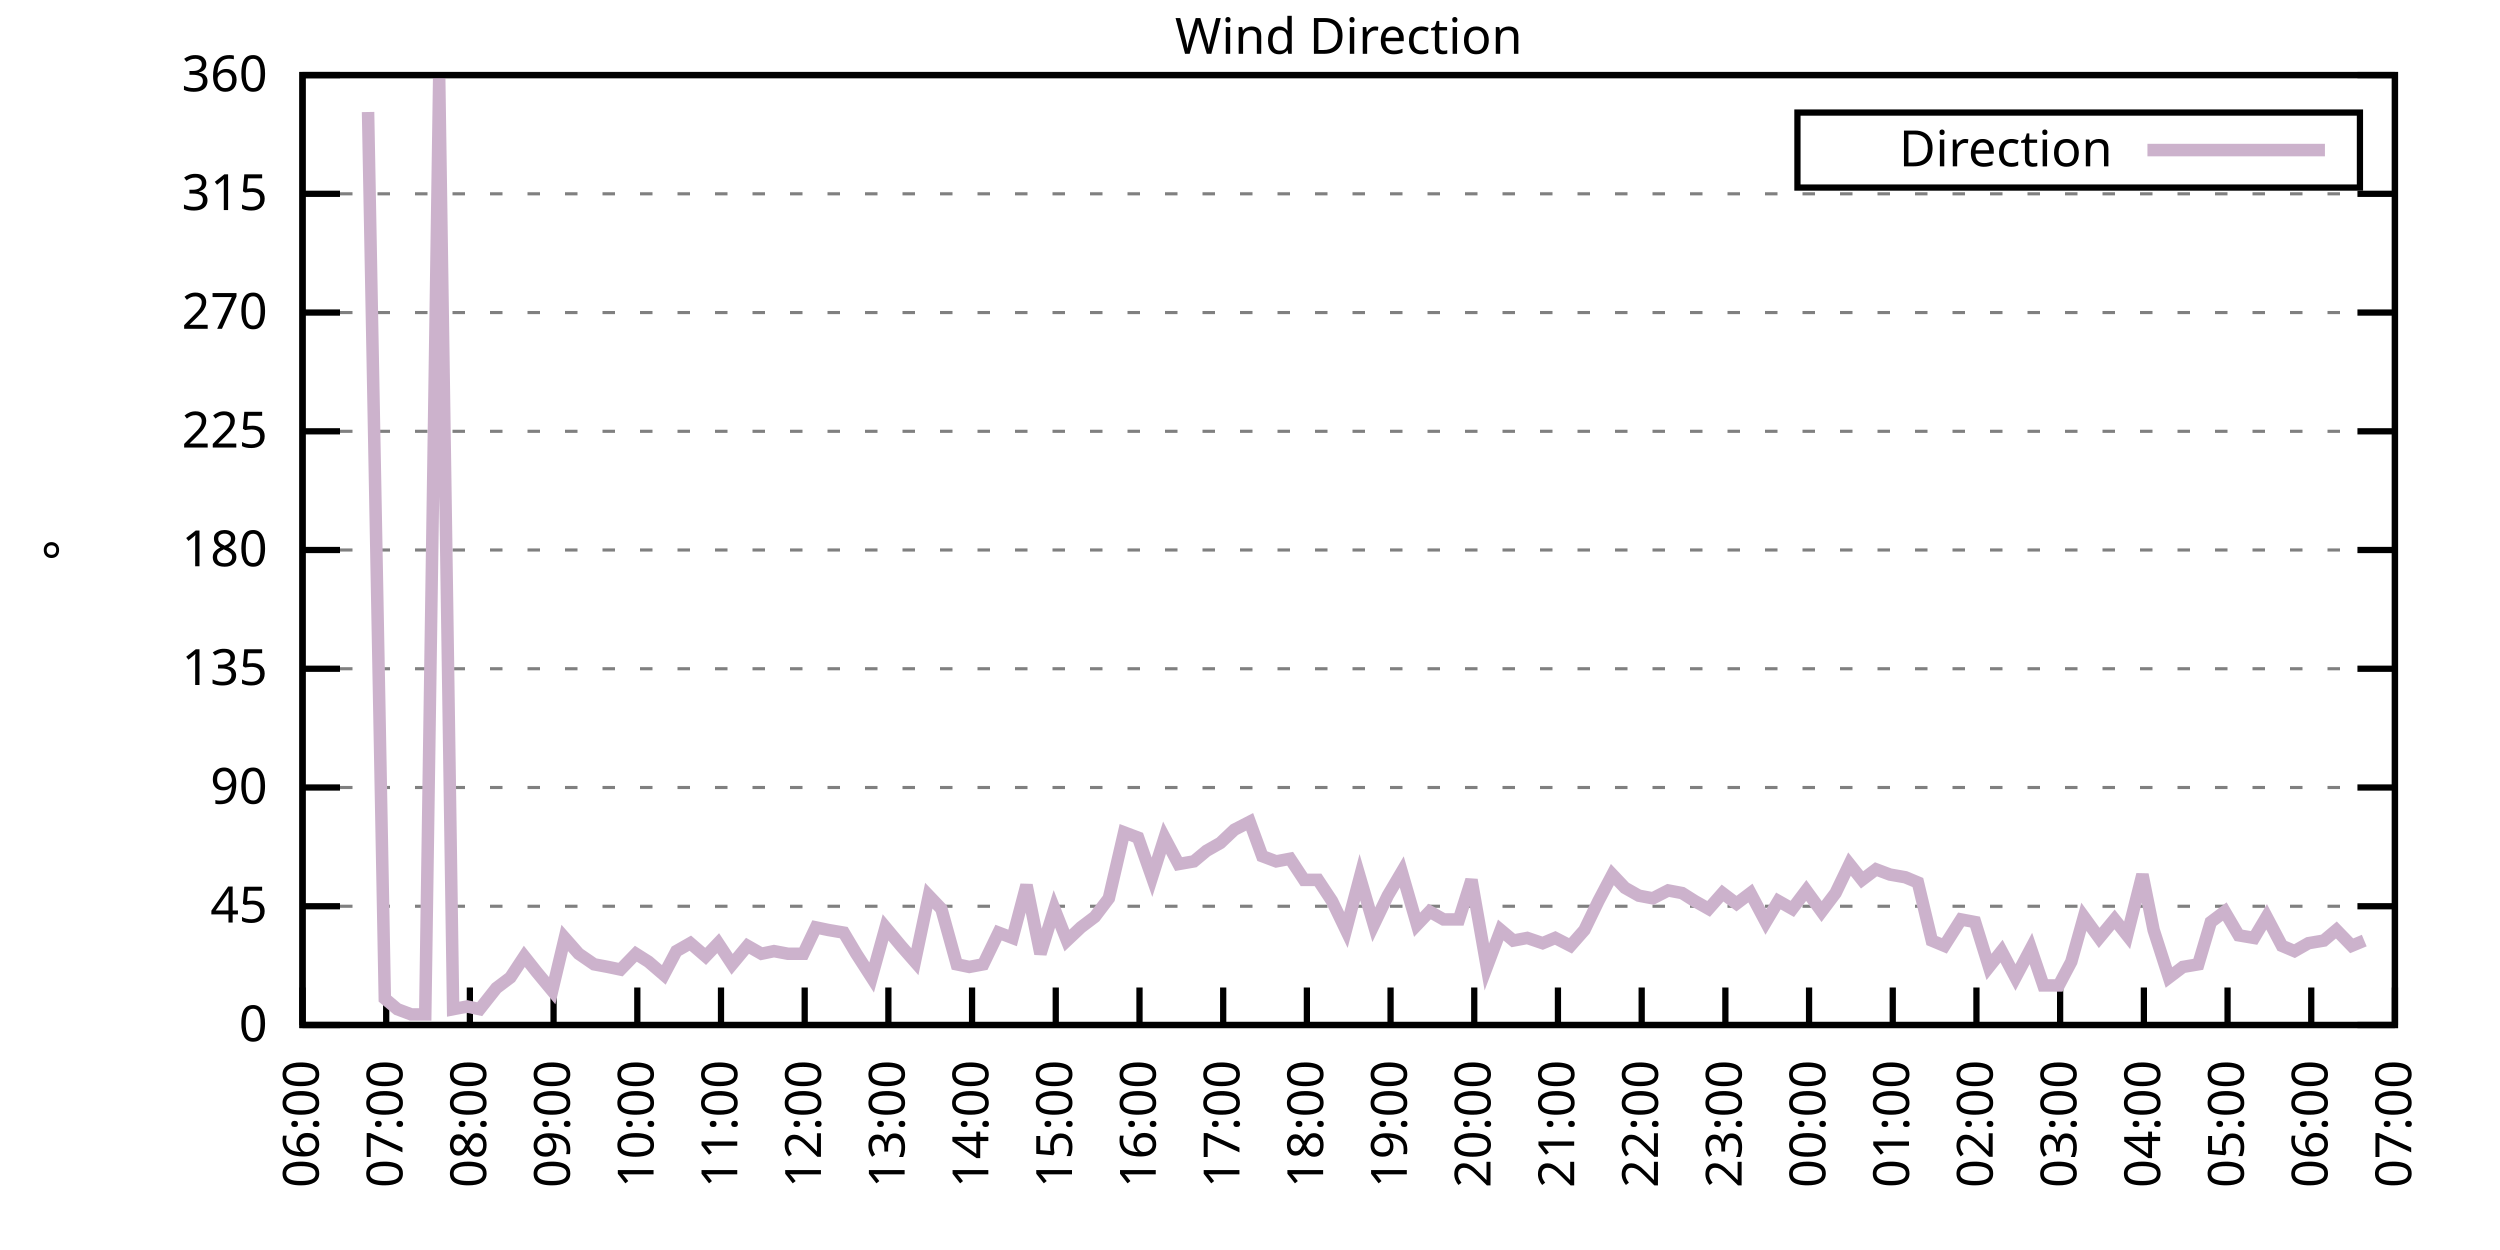
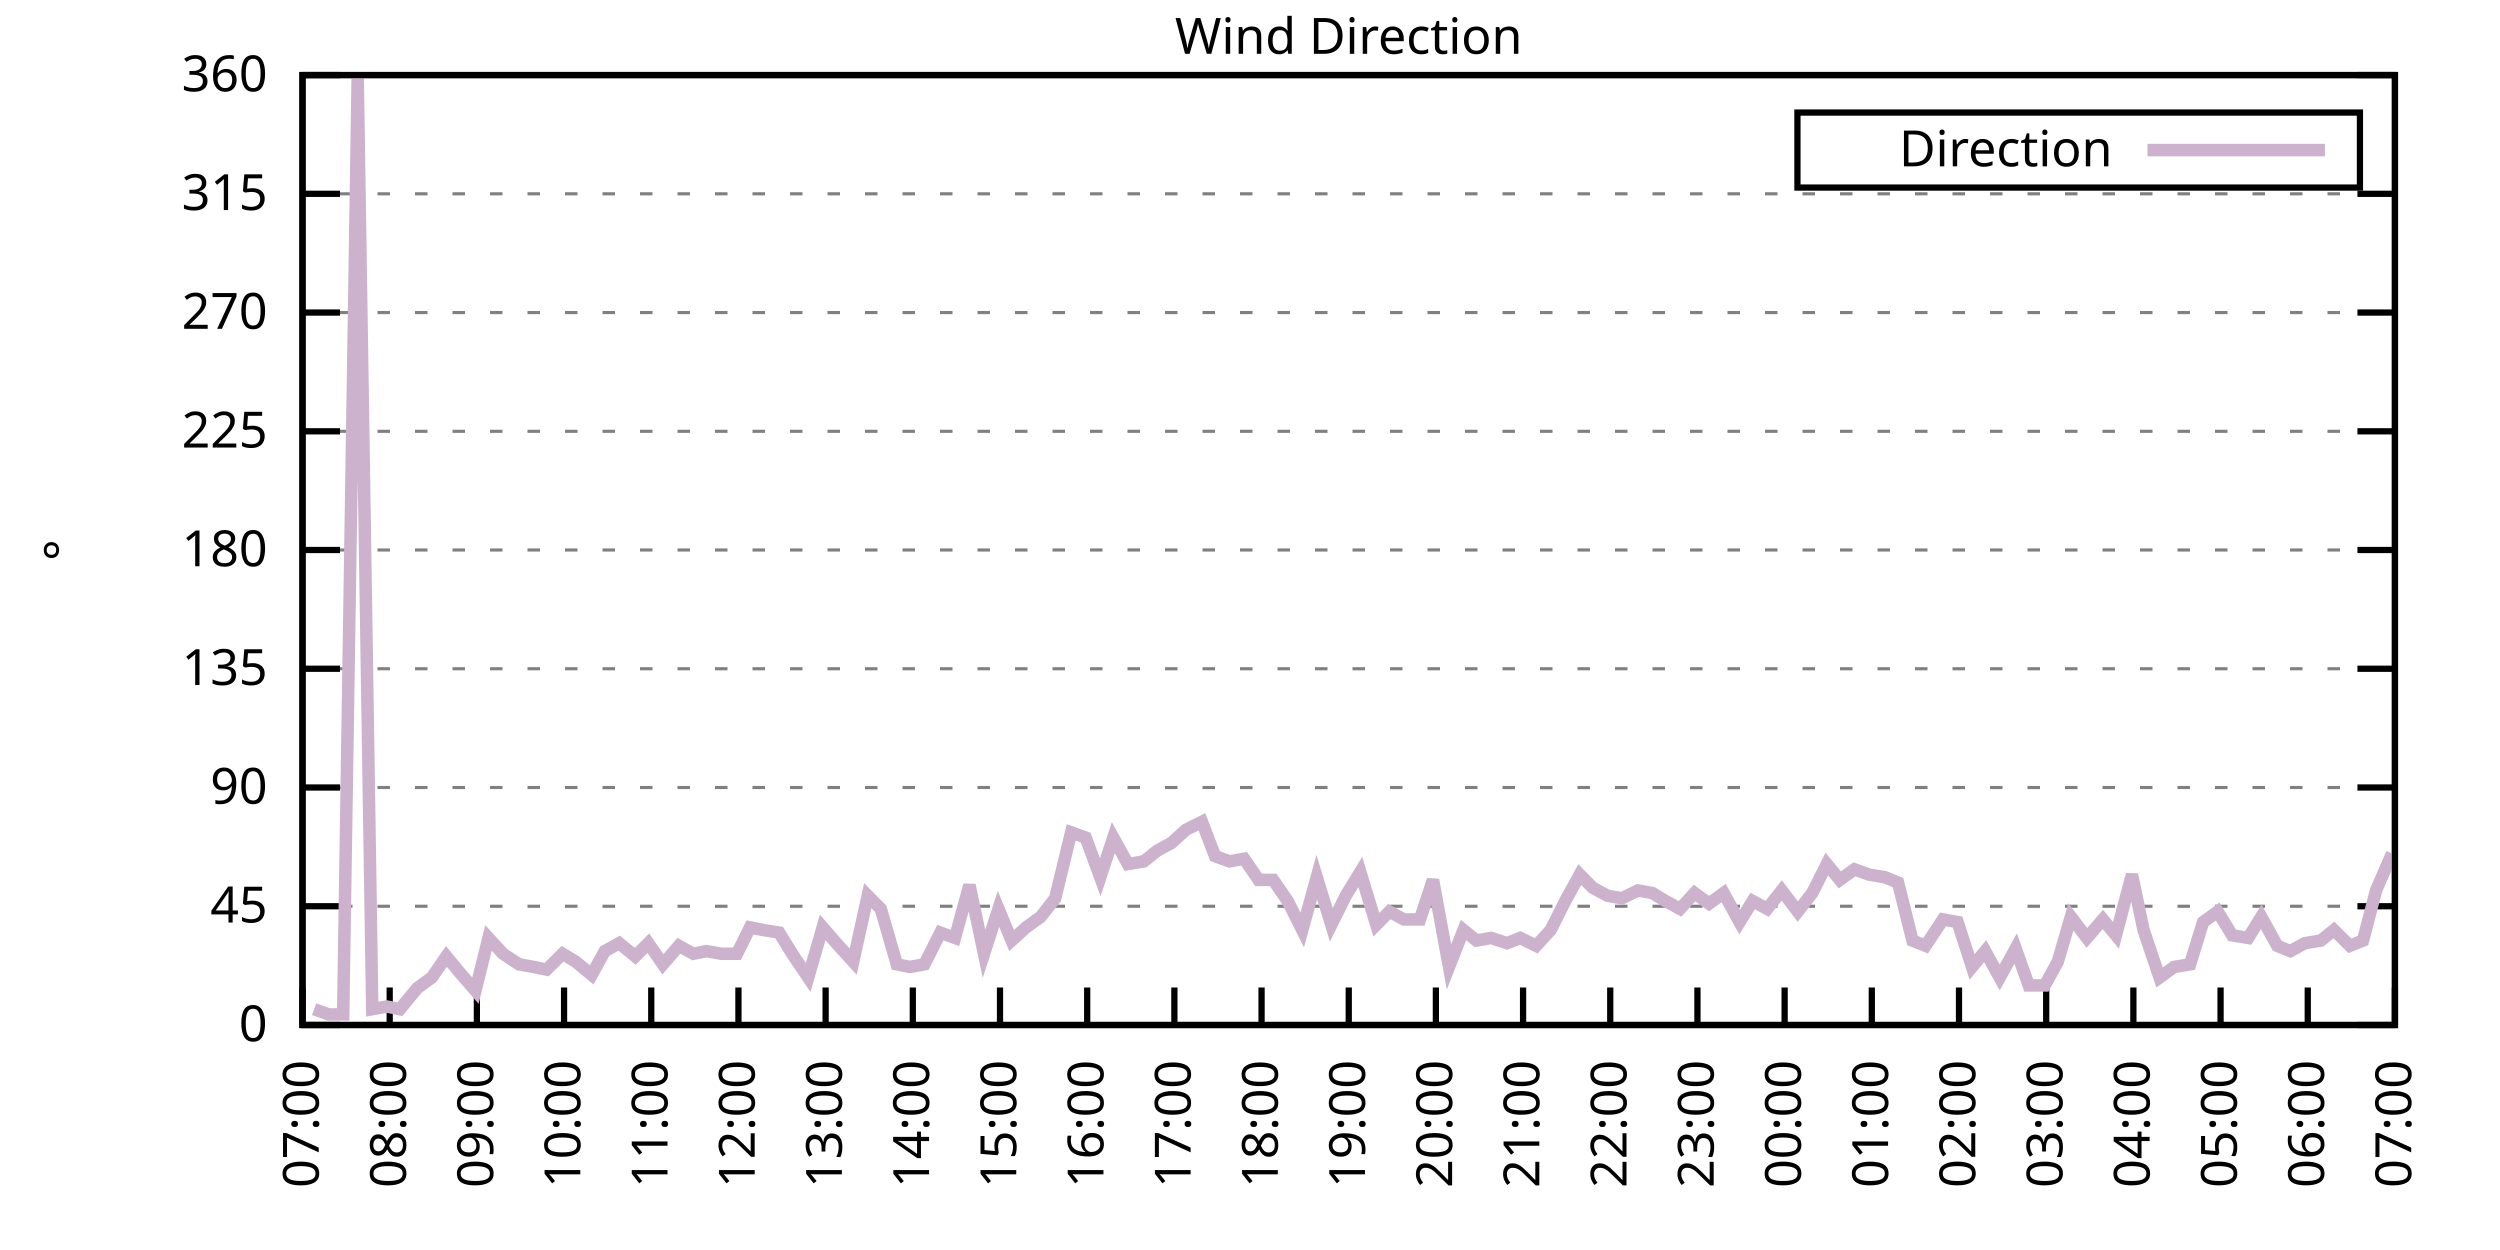
<svg xmlns="http://www.w3.org/2000/svg" xmlns:xlink="http://www.w3.org/1999/xlink" width="400" height="200" viewBox="0 0 400 200">
  <g id="gnuplot_canvas">
    <rect x="0" y="0" width="400" height="200" fill="none" />
    <defs>
      <circle id="gpDot" r="0.5" stroke-width="0.5" stroke="currentColor" />
      <path id="gpPt0" stroke-width="0.333" stroke="currentColor" d="M-1,0 h2 M0,-1 v2" />
      <path id="gpPt1" stroke-width="0.333" stroke="currentColor" d="M-1,-1 L1,1 M1,-1 L-1,1" />
      <path id="gpPt2" stroke-width="0.333" stroke="currentColor" d="M-1,0 L1,0 M0,-1 L0,1 M-1,-1 L1,1 M-1,1 L1,-1" />
      <rect id="gpPt3" stroke-width="0.333" stroke="currentColor" x="-1" y="-1" width="2" height="2" />
      <rect id="gpPt4" stroke-width="0.333" stroke="currentColor" fill="currentColor" x="-1" y="-1" width="2" height="2" />
      <circle id="gpPt5" stroke-width="0.333" stroke="currentColor" cx="0" cy="0" r="1" />
      <use xlink:href="#gpPt5" id="gpPt6" fill="currentColor" stroke="none" />
      <path id="gpPt7" stroke-width="0.333" stroke="currentColor" d="M0,-1.33 L-1.33,0.67 L1.33,0.67 z" />
      <use xlink:href="#gpPt7" id="gpPt8" fill="currentColor" stroke="none" />
      <use xlink:href="#gpPt7" id="gpPt9" stroke="currentColor" transform="rotate(180)" />
      <use xlink:href="#gpPt9" id="gpPt10" fill="currentColor" stroke="none" />
      <use xlink:href="#gpPt3" id="gpPt11" stroke="currentColor" transform="rotate(45)" />
      <use xlink:href="#gpPt11" id="gpPt12" fill="currentColor" stroke="none" />
      <path id="gpPt13" stroke-width="0.333" stroke="currentColor" d="M0,1.330 L1.265,0.411 L0.782,-1.067 L-0.782,-1.076 L-1.265,0.411 z" />
      <use xlink:href="#gpPt13" id="gpPt14" fill="currentColor" stroke="none" />
      <filter id="textbox" filterUnits="objectBoundingBox" x="0" y="0" height="1" width="1">
        <feFlood flood-color="white" flood-opacity="1" result="bgnd" />
        <feComposite in="SourceGraphic" in2="bgnd" operator="atop" />
      </filter>
      <filter id="greybox" filterUnits="objectBoundingBox" x="0" y="0" height="1" width="1">
        <feFlood flood-color="lightgrey" flood-opacity="1" result="grey" />
        <feComposite in="SourceGraphic" in2="grey" operator="atop" />
      </filter>
    </defs>
    <g fill="none" color="white" stroke="currentColor" stroke-width="1.00" stroke-linecap="butt" stroke-linejoin="miter">
</g>
    <g fill="none" color="black" stroke="currentColor" stroke-width="1.00" stroke-linecap="butt" stroke-linejoin="miter">
      <g stroke="none" shape-rendering="crispEdges">
        <polygon fill="rgb(255, 255, 255)" points="48.40,164.00 383.18,164.00 383.18,12.02 48.40,12.02 " />
      </g>
    </g>
    <g fill="none" color="black" stroke="currentColor" stroke-width="1.00" stroke-linecap="butt" stroke-linejoin="miter">
</g>
    <g fill="none" color="black" stroke="black" stroke-width="0.50" stroke-linecap="butt" stroke-linejoin="miter">
</g>
    <g fill="none" color="gray" stroke="currentColor" stroke-width="0.50" stroke-linecap="butt" stroke-linejoin="miter">
      <path stroke="gray" stroke-dasharray="2,4" class="gridline" d="M48.40,164.00 L383.19,164.00  " />
    </g>
    <g fill="none" color="gray" stroke="gray" stroke-width="1.00" stroke-linecap="butt" stroke-linejoin="miter">
</g>
    <g fill="none" color="black" stroke="currentColor" stroke-width="1.00" stroke-linecap="butt" stroke-linejoin="miter">
      <path stroke="black" d="M48.40,164.00 L54.40,164.00 M383.19,164.00 L377.19,164.00  " />
      <g transform="translate(42.80,166.60)" stroke="none" fill="black" font-family="Sans" font-size="8.00" text-anchor="end">
        <text>
          <tspan font-family="Sans"> 0</tspan>
        </text>
      </g>
    </g>
    <g fill="none" color="black" stroke="currentColor" stroke-width="1.00" stroke-linecap="butt" stroke-linejoin="miter">
</g>
    <g fill="none" color="black" stroke="black" stroke-width="0.50" stroke-linecap="butt" stroke-linejoin="miter">
</g>
    <g fill="none" color="gray" stroke="currentColor" stroke-width="0.50" stroke-linecap="butt" stroke-linejoin="miter">
      <path stroke="gray" stroke-dasharray="2,4" class="gridline" d="M48.40,145.00 L383.19,145.00  " />
    </g>
    <g fill="none" color="gray" stroke="gray" stroke-width="1.00" stroke-linecap="butt" stroke-linejoin="miter">
</g>
    <g fill="none" color="black" stroke="currentColor" stroke-width="1.00" stroke-linecap="butt" stroke-linejoin="miter">
      <path stroke="black" d="M48.40,145.00 L54.40,145.00 M383.19,145.00 L377.19,145.00  " />
      <g transform="translate(42.80,147.60)" stroke="none" fill="black" font-family="Sans" font-size="8.00" text-anchor="end">
        <text>
          <tspan font-family="Sans"> 45</tspan>
        </text>
      </g>
    </g>
    <g fill="none" color="black" stroke="currentColor" stroke-width="1.00" stroke-linecap="butt" stroke-linejoin="miter">
</g>
    <g fill="none" color="black" stroke="black" stroke-width="0.50" stroke-linecap="butt" stroke-linejoin="miter">
</g>
    <g fill="none" color="gray" stroke="currentColor" stroke-width="0.50" stroke-linecap="butt" stroke-linejoin="miter">
      <path stroke="gray" stroke-dasharray="2,4" class="gridline" d="M48.40,126.00 L383.19,126.00  " />
    </g>
    <g fill="none" color="gray" stroke="gray" stroke-width="1.00" stroke-linecap="butt" stroke-linejoin="miter">
</g>
    <g fill="none" color="black" stroke="currentColor" stroke-width="1.00" stroke-linecap="butt" stroke-linejoin="miter">
      <path stroke="black" d="M48.40,126.00 L54.40,126.00 M383.19,126.00 L377.19,126.00  " />
      <g transform="translate(42.80,128.60)" stroke="none" fill="black" font-family="Sans" font-size="8.00" text-anchor="end">
        <text>
          <tspan font-family="Sans"> 90</tspan>
        </text>
      </g>
    </g>
    <g fill="none" color="black" stroke="currentColor" stroke-width="1.00" stroke-linecap="butt" stroke-linejoin="miter">
</g>
    <g fill="none" color="black" stroke="black" stroke-width="0.50" stroke-linecap="butt" stroke-linejoin="miter">
</g>
    <g fill="none" color="gray" stroke="currentColor" stroke-width="0.50" stroke-linecap="butt" stroke-linejoin="miter">
      <path stroke="gray" stroke-dasharray="2,4" class="gridline" d="M48.40,107.00 L383.19,107.00  " />
    </g>
    <g fill="none" color="gray" stroke="gray" stroke-width="1.00" stroke-linecap="butt" stroke-linejoin="miter">
</g>
    <g fill="none" color="black" stroke="currentColor" stroke-width="1.00" stroke-linecap="butt" stroke-linejoin="miter">
      <path stroke="black" d="M48.40,107.00 L54.40,107.00 M383.19,107.00 L377.19,107.00  " />
      <g transform="translate(42.80,109.60)" stroke="none" fill="black" font-family="Sans" font-size="8.00" text-anchor="end">
        <text>
          <tspan font-family="Sans"> 135</tspan>
        </text>
      </g>
    </g>
    <g fill="none" color="black" stroke="currentColor" stroke-width="1.00" stroke-linecap="butt" stroke-linejoin="miter">
</g>
    <g fill="none" color="black" stroke="black" stroke-width="0.50" stroke-linecap="butt" stroke-linejoin="miter">
</g>
    <g fill="none" color="gray" stroke="currentColor" stroke-width="0.50" stroke-linecap="butt" stroke-linejoin="miter">
      <path stroke="gray" stroke-dasharray="2,4" class="gridline" d="M48.40,88.00 L383.19,88.00  " />
    </g>
    <g fill="none" color="gray" stroke="gray" stroke-width="1.00" stroke-linecap="butt" stroke-linejoin="miter">
</g>
    <g fill="none" color="black" stroke="currentColor" stroke-width="1.00" stroke-linecap="butt" stroke-linejoin="miter">
      <path stroke="black" d="M48.40,88.00 L54.40,88.00 M383.19,88.00 L377.19,88.00  " />
      <g transform="translate(42.80,90.60)" stroke="none" fill="black" font-family="Sans" font-size="8.00" text-anchor="end">
        <text>
          <tspan font-family="Sans"> 180</tspan>
        </text>
      </g>
    </g>
    <g fill="none" color="black" stroke="currentColor" stroke-width="1.00" stroke-linecap="butt" stroke-linejoin="miter">
</g>
    <g fill="none" color="black" stroke="black" stroke-width="0.50" stroke-linecap="butt" stroke-linejoin="miter">
</g>
    <g fill="none" color="gray" stroke="currentColor" stroke-width="0.50" stroke-linecap="butt" stroke-linejoin="miter">
      <path stroke="gray" stroke-dasharray="2,4" class="gridline" d="M48.40,69.01 L383.19,69.01  " />
    </g>
    <g fill="none" color="gray" stroke="gray" stroke-width="1.00" stroke-linecap="butt" stroke-linejoin="miter">
</g>
    <g fill="none" color="black" stroke="currentColor" stroke-width="1.00" stroke-linecap="butt" stroke-linejoin="miter">
      <path stroke="black" d="M48.40,69.01 L54.40,69.01 M383.19,69.01 L377.19,69.01  " />
      <g transform="translate(42.80,71.61)" stroke="none" fill="black" font-family="Sans" font-size="8.00" text-anchor="end">
        <text>
          <tspan font-family="Sans"> 225</tspan>
        </text>
      </g>
    </g>
    <g fill="none" color="black" stroke="currentColor" stroke-width="1.00" stroke-linecap="butt" stroke-linejoin="miter">
</g>
    <g fill="none" color="black" stroke="black" stroke-width="0.50" stroke-linecap="butt" stroke-linejoin="miter">
</g>
    <g fill="none" color="gray" stroke="currentColor" stroke-width="0.50" stroke-linecap="butt" stroke-linejoin="miter">
      <path stroke="gray" stroke-dasharray="2,4" class="gridline" d="M48.40,50.01 L383.19,50.01  " />
    </g>
    <g fill="none" color="gray" stroke="gray" stroke-width="1.00" stroke-linecap="butt" stroke-linejoin="miter">
</g>
    <g fill="none" color="black" stroke="currentColor" stroke-width="1.00" stroke-linecap="butt" stroke-linejoin="miter">
      <path stroke="black" d="M48.40,50.01 L54.40,50.01 M383.19,50.01 L377.19,50.01  " />
      <g transform="translate(42.80,52.61)" stroke="none" fill="black" font-family="Sans" font-size="8.00" text-anchor="end">
        <text>
          <tspan font-family="Sans"> 270</tspan>
        </text>
      </g>
    </g>
    <g fill="none" color="black" stroke="currentColor" stroke-width="1.00" stroke-linecap="butt" stroke-linejoin="miter">
</g>
    <g fill="none" color="black" stroke="black" stroke-width="0.50" stroke-linecap="butt" stroke-linejoin="miter">
</g>
    <g fill="none" color="gray" stroke="currentColor" stroke-width="0.50" stroke-linecap="butt" stroke-linejoin="miter">
      <path stroke="gray" stroke-dasharray="2,4" class="gridline" d="M48.40,31.01 L383.19,31.01  " />
    </g>
    <g fill="none" color="gray" stroke="gray" stroke-width="1.00" stroke-linecap="butt" stroke-linejoin="miter">
</g>
    <g fill="none" color="black" stroke="currentColor" stroke-width="1.00" stroke-linecap="butt" stroke-linejoin="miter">
      <path stroke="black" d="M48.40,31.01 L54.40,31.01 M383.19,31.01 L377.19,31.01  " />
      <g transform="translate(42.80,33.61)" stroke="none" fill="black" font-family="Sans" font-size="8.00" text-anchor="end">
        <text>
          <tspan font-family="Sans"> 315</tspan>
        </text>
      </g>
    </g>
    <g fill="none" color="black" stroke="currentColor" stroke-width="1.00" stroke-linecap="butt" stroke-linejoin="miter">
</g>
    <g fill="none" color="black" stroke="black" stroke-width="0.50" stroke-linecap="butt" stroke-linejoin="miter">
</g>
    <g fill="none" color="gray" stroke="currentColor" stroke-width="0.50" stroke-linecap="butt" stroke-linejoin="miter">
      <path stroke="gray" stroke-dasharray="2,4" class="gridline" d="M48.40,12.01 L383.19,12.01  " />
    </g>
    <g fill="none" color="gray" stroke="gray" stroke-width="1.00" stroke-linecap="butt" stroke-linejoin="miter">
</g>
    <g fill="none" color="black" stroke="currentColor" stroke-width="1.00" stroke-linecap="butt" stroke-linejoin="miter">
      <path stroke="black" d="M48.40,12.01 L54.40,12.01 M383.19,12.01 L377.19,12.01  " />
      <g transform="translate(42.80,14.61)" stroke="none" fill="black" font-family="Sans" font-size="8.00" text-anchor="end">
        <text>
          <tspan font-family="Sans"> 360</tspan>
        </text>
      </g>
    </g>
    <g fill="none" color="black" stroke="currentColor" stroke-width="1.00" stroke-linecap="butt" stroke-linejoin="miter">
      <path stroke="black" d="M48.40,164.00 L48.40,158.00  " />
      <g transform="translate(51.00,169.60) rotate(270.00)" stroke="none" fill="black" font-family="Sans" font-size="8.00" text-anchor="end">
        <text>
-           <tspan font-family="Sans">06:00</tspan>
-         </text>
-       </g>
-     </g>
-     <g fill="none" color="black" stroke="currentColor" stroke-width="1.00" stroke-linecap="butt" stroke-linejoin="miter">
-       <path stroke="black" d="M61.79,164.00 L61.79,158.00  " />
-       <g transform="translate(64.39,169.60) rotate(270.00)" stroke="none" fill="black" font-family="Sans" font-size="8.00" text-anchor="end">
-         <text>
          <tspan font-family="Sans">07:00</tspan>
        </text>
      </g>
    </g>
    <g fill="none" color="black" stroke="currentColor" stroke-width="1.00" stroke-linecap="butt" stroke-linejoin="miter">
-       <path stroke="black" d="M75.18,164.00 L75.18,158.00  " />
-       <g transform="translate(77.78,169.60) rotate(270.00)" stroke="none" fill="black" font-family="Sans" font-size="8.00" text-anchor="end">
+       <path stroke="black" d="M62.35,164.00 L62.35,158.00  " />
+       <g transform="translate(64.95,169.60) rotate(270.00)" stroke="none" fill="black" font-family="Sans" font-size="8.00" text-anchor="end">
        <text>
          <tspan font-family="Sans">08:00</tspan>
        </text>
      </g>
    </g>
    <g fill="none" color="black" stroke="currentColor" stroke-width="1.00" stroke-linecap="butt" stroke-linejoin="miter">
-       <path stroke="black" d="M88.57,164.00 L88.57,158.00  " />
-       <g transform="translate(91.17,169.60) rotate(270.00)" stroke="none" fill="black" font-family="Sans" font-size="8.00" text-anchor="end">
+       <path stroke="black" d="M76.30,164.00 L76.30,158.00  " />
+       <g transform="translate(78.90,169.60) rotate(270.00)" stroke="none" fill="black" font-family="Sans" font-size="8.00" text-anchor="end">
        <text>
          <tspan font-family="Sans">09:00</tspan>
        </text>
      </g>
    </g>
    <g fill="none" color="black" stroke="currentColor" stroke-width="1.00" stroke-linecap="butt" stroke-linejoin="miter">
-       <path stroke="black" d="M101.97,164.00 L101.97,158.00  " />
-       <g transform="translate(104.57,169.60) rotate(270.00)" stroke="none" fill="black" font-family="Sans" font-size="8.00" text-anchor="end">
+       <path stroke="black" d="M90.25,164.00 L90.25,158.00  " />
+       <g transform="translate(92.85,169.60) rotate(270.00)" stroke="none" fill="black" font-family="Sans" font-size="8.00" text-anchor="end">
        <text>
          <tspan font-family="Sans">10:00</tspan>
        </text>
      </g>
    </g>
    <g fill="none" color="black" stroke="currentColor" stroke-width="1.00" stroke-linecap="butt" stroke-linejoin="miter">
-       <path stroke="black" d="M115.36,164.00 L115.36,158.00  " />
-       <g transform="translate(117.96,169.60) rotate(270.00)" stroke="none" fill="black" font-family="Sans" font-size="8.00" text-anchor="end">
+       <path stroke="black" d="M104.20,164.00 L104.20,158.00  " />
+       <g transform="translate(106.80,169.60) rotate(270.00)" stroke="none" fill="black" font-family="Sans" font-size="8.00" text-anchor="end">
        <text>
          <tspan font-family="Sans">11:00</tspan>
        </text>
      </g>
    </g>
    <g fill="none" color="black" stroke="currentColor" stroke-width="1.00" stroke-linecap="butt" stroke-linejoin="miter">
-       <path stroke="black" d="M128.75,164.00 L128.75,158.00  " />
-       <g transform="translate(131.35,169.60) rotate(270.00)" stroke="none" fill="black" font-family="Sans" font-size="8.00" text-anchor="end">
+       <path stroke="black" d="M118.15,164.00 L118.15,158.00  " />
+       <g transform="translate(120.75,169.60) rotate(270.00)" stroke="none" fill="black" font-family="Sans" font-size="8.00" text-anchor="end">
        <text>
          <tspan font-family="Sans">12:00</tspan>
        </text>
      </g>
    </g>
    <g fill="none" color="black" stroke="currentColor" stroke-width="1.00" stroke-linecap="butt" stroke-linejoin="miter">
-       <path stroke="black" d="M142.14,164.00 L142.14,158.00  " />
-       <g transform="translate(144.74,169.60) rotate(270.00)" stroke="none" fill="black" font-family="Sans" font-size="8.00" text-anchor="end">
+       <path stroke="black" d="M132.10,164.00 L132.10,158.00  " />
+       <g transform="translate(134.70,169.60) rotate(270.00)" stroke="none" fill="black" font-family="Sans" font-size="8.00" text-anchor="end">
        <text>
          <tspan font-family="Sans">13:00</tspan>
        </text>
      </g>
    </g>
    <g fill="none" color="black" stroke="currentColor" stroke-width="1.00" stroke-linecap="butt" stroke-linejoin="miter">
-       <path stroke="black" d="M155.53,164.00 L155.53,158.00  " />
-       <g transform="translate(158.13,169.60) rotate(270.00)" stroke="none" fill="black" font-family="Sans" font-size="8.00" text-anchor="end">
+       <path stroke="black" d="M146.05,164.00 L146.05,158.00  " />
+       <g transform="translate(148.65,169.60) rotate(270.00)" stroke="none" fill="black" font-family="Sans" font-size="8.00" text-anchor="end">
        <text>
          <tspan font-family="Sans">14:00</tspan>
        </text>
      </g>
    </g>
    <g fill="none" color="black" stroke="currentColor" stroke-width="1.00" stroke-linecap="butt" stroke-linejoin="miter">
-       <path stroke="black" d="M168.92,164.00 L168.92,158.00  " />
-       <g transform="translate(171.52,169.60) rotate(270.00)" stroke="none" fill="black" font-family="Sans" font-size="8.00" text-anchor="end">
+       <path stroke="black" d="M160.00,164.00 L160.00,158.00  " />
+       <g transform="translate(162.60,169.60) rotate(270.00)" stroke="none" fill="black" font-family="Sans" font-size="8.00" text-anchor="end">
        <text>
          <tspan font-family="Sans">15:00</tspan>
        </text>
      </g>
    </g>
    <g fill="none" color="black" stroke="currentColor" stroke-width="1.00" stroke-linecap="butt" stroke-linejoin="miter">
-       <path stroke="black" d="M182.32,164.00 L182.32,158.00  " />
-       <g transform="translate(184.92,169.60) rotate(270.00)" stroke="none" fill="black" font-family="Sans" font-size="8.00" text-anchor="end">
+       <path stroke="black" d="M173.95,164.00 L173.95,158.00  " />
+       <g transform="translate(176.55,169.60) rotate(270.00)" stroke="none" fill="black" font-family="Sans" font-size="8.00" text-anchor="end">
        <text>
          <tspan font-family="Sans">16:00</tspan>
        </text>
      </g>
    </g>
    <g fill="none" color="black" stroke="currentColor" stroke-width="1.00" stroke-linecap="butt" stroke-linejoin="miter">
-       <path stroke="black" d="M195.71,164.00 L195.71,158.00  " />
-       <g transform="translate(198.31,169.60) rotate(270.00)" stroke="none" fill="black" font-family="Sans" font-size="8.00" text-anchor="end">
+       <path stroke="black" d="M187.90,164.00 L187.90,158.00  " />
+       <g transform="translate(190.50,169.60) rotate(270.00)" stroke="none" fill="black" font-family="Sans" font-size="8.00" text-anchor="end">
        <text>
          <tspan font-family="Sans">17:00</tspan>
        </text>
      </g>
    </g>
    <g fill="none" color="black" stroke="currentColor" stroke-width="1.00" stroke-linecap="butt" stroke-linejoin="miter">
-       <path stroke="black" d="M209.10,164.00 L209.10,158.00  " />
-       <g transform="translate(211.70,169.60) rotate(270.00)" stroke="none" fill="black" font-family="Sans" font-size="8.00" text-anchor="end">
+       <path stroke="black" d="M201.85,164.00 L201.85,158.00  " />
+       <g transform="translate(204.45,169.60) rotate(270.00)" stroke="none" fill="black" font-family="Sans" font-size="8.00" text-anchor="end">
        <text>
          <tspan font-family="Sans">18:00</tspan>
        </text>
      </g>
    </g>
    <g fill="none" color="black" stroke="currentColor" stroke-width="1.00" stroke-linecap="butt" stroke-linejoin="miter">
-       <path stroke="black" d="M222.49,164.00 L222.49,158.00  " />
-       <g transform="translate(225.09,169.60) rotate(270.00)" stroke="none" fill="black" font-family="Sans" font-size="8.00" text-anchor="end">
+       <path stroke="black" d="M215.80,164.00 L215.80,158.00  " />
+       <g transform="translate(218.40,169.60) rotate(270.00)" stroke="none" fill="black" font-family="Sans" font-size="8.00" text-anchor="end">
        <text>
          <tspan font-family="Sans">19:00</tspan>
        </text>
      </g>
    </g>
    <g fill="none" color="black" stroke="currentColor" stroke-width="1.00" stroke-linecap="butt" stroke-linejoin="miter">
-       <path stroke="black" d="M235.88,164.00 L235.88,158.00  " />
-       <g transform="translate(238.48,169.60) rotate(270.00)" stroke="none" fill="black" font-family="Sans" font-size="8.00" text-anchor="end">
+       <path stroke="black" d="M229.74,164.00 L229.74,158.00  " />
+       <g transform="translate(232.34,169.60) rotate(270.00)" stroke="none" fill="black" font-family="Sans" font-size="8.00" text-anchor="end">
        <text>
          <tspan font-family="Sans">20:00</tspan>
        </text>
      </g>
    </g>
    <g fill="none" color="black" stroke="currentColor" stroke-width="1.00" stroke-linecap="butt" stroke-linejoin="miter">
-       <path stroke="black" d="M249.27,164.00 L249.27,158.00  " />
-       <g transform="translate(251.87,169.60) rotate(270.00)" stroke="none" fill="black" font-family="Sans" font-size="8.00" text-anchor="end">
+       <path stroke="black" d="M243.69,164.00 L243.69,158.00  " />
+       <g transform="translate(246.29,169.60) rotate(270.00)" stroke="none" fill="black" font-family="Sans" font-size="8.00" text-anchor="end">
        <text>
          <tspan font-family="Sans">21:00</tspan>
        </text>
      </g>
    </g>
    <g fill="none" color="black" stroke="currentColor" stroke-width="1.00" stroke-linecap="butt" stroke-linejoin="miter">
-       <path stroke="black" d="M262.67,164.00 L262.67,158.00  " />
-       <g transform="translate(265.27,169.60) rotate(270.00)" stroke="none" fill="black" font-family="Sans" font-size="8.00" text-anchor="end">
+       <path stroke="black" d="M257.64,164.00 L257.64,158.00  " />
+       <g transform="translate(260.24,169.60) rotate(270.00)" stroke="none" fill="black" font-family="Sans" font-size="8.00" text-anchor="end">
        <text>
          <tspan font-family="Sans">22:00</tspan>
        </text>
      </g>
    </g>
    <g fill="none" color="black" stroke="currentColor" stroke-width="1.00" stroke-linecap="butt" stroke-linejoin="miter">
-       <path stroke="black" d="M276.06,164.00 L276.06,158.00  " />
-       <g transform="translate(278.66,169.60) rotate(270.00)" stroke="none" fill="black" font-family="Sans" font-size="8.00" text-anchor="end">
+       <path stroke="black" d="M271.59,164.00 L271.59,158.00  " />
+       <g transform="translate(274.19,169.60) rotate(270.00)" stroke="none" fill="black" font-family="Sans" font-size="8.00" text-anchor="end">
        <text>
          <tspan font-family="Sans">23:00</tspan>
        </text>
      </g>
    </g>
    <g fill="none" color="black" stroke="currentColor" stroke-width="1.00" stroke-linecap="butt" stroke-linejoin="miter">
-       <path stroke="black" d="M289.45,164.00 L289.45,158.00  " />
-       <g transform="translate(292.05,169.60) rotate(270.00)" stroke="none" fill="black" font-family="Sans" font-size="8.00" text-anchor="end">
+       <path stroke="black" d="M285.54,164.00 L285.54,158.00  " />
+       <g transform="translate(288.14,169.60) rotate(270.00)" stroke="none" fill="black" font-family="Sans" font-size="8.00" text-anchor="end">
        <text>
          <tspan font-family="Sans">00:00</tspan>
        </text>
      </g>
    </g>
    <g fill="none" color="black" stroke="currentColor" stroke-width="1.00" stroke-linecap="butt" stroke-linejoin="miter">
-       <path stroke="black" d="M302.84,164.00 L302.84,158.00  " />
-       <g transform="translate(305.44,169.60) rotate(270.00)" stroke="none" fill="black" font-family="Sans" font-size="8.00" text-anchor="end">
+       <path stroke="black" d="M299.49,164.00 L299.49,158.00  " />
+       <g transform="translate(302.09,169.60) rotate(270.00)" stroke="none" fill="black" font-family="Sans" font-size="8.00" text-anchor="end">
        <text>
          <tspan font-family="Sans">01:00</tspan>
        </text>
      </g>
    </g>
    <g fill="none" color="black" stroke="currentColor" stroke-width="1.00" stroke-linecap="butt" stroke-linejoin="miter">
-       <path stroke="black" d="M316.23,164.00 L316.23,158.00  " />
-       <g transform="translate(318.83,169.60) rotate(270.00)" stroke="none" fill="black" font-family="Sans" font-size="8.00" text-anchor="end">
+       <path stroke="black" d="M313.44,164.00 L313.44,158.00  " />
+       <g transform="translate(316.04,169.60) rotate(270.00)" stroke="none" fill="black" font-family="Sans" font-size="8.00" text-anchor="end">
        <text>
          <tspan font-family="Sans">02:00</tspan>
        </text>
      </g>
    </g>
    <g fill="none" color="black" stroke="currentColor" stroke-width="1.00" stroke-linecap="butt" stroke-linejoin="miter">
-       <path stroke="black" d="M329.62,164.00 L329.62,158.00  " />
-       <g transform="translate(332.22,169.60) rotate(270.00)" stroke="none" fill="black" font-family="Sans" font-size="8.00" text-anchor="end">
+       <path stroke="black" d="M327.39,164.00 L327.39,158.00  " />
+       <g transform="translate(329.99,169.60) rotate(270.00)" stroke="none" fill="black" font-family="Sans" font-size="8.00" text-anchor="end">
        <text>
          <tspan font-family="Sans">03:00</tspan>
        </text>
      </g>
    </g>
    <g fill="none" color="black" stroke="currentColor" stroke-width="1.00" stroke-linecap="butt" stroke-linejoin="miter">
-       <path stroke="black" d="M343.02,164.00 L343.02,158.00  " />
-       <g transform="translate(345.62,169.60) rotate(270.00)" stroke="none" fill="black" font-family="Sans" font-size="8.00" text-anchor="end">
+       <path stroke="black" d="M341.34,164.00 L341.34,158.00  " />
+       <g transform="translate(343.94,169.60) rotate(270.00)" stroke="none" fill="black" font-family="Sans" font-size="8.00" text-anchor="end">
        <text>
          <tspan font-family="Sans">04:00</tspan>
        </text>
      </g>
    </g>
    <g fill="none" color="black" stroke="currentColor" stroke-width="1.00" stroke-linecap="butt" stroke-linejoin="miter">
-       <path stroke="black" d="M356.41,164.00 L356.41,158.00  " />
-       <g transform="translate(359.01,169.60) rotate(270.00)" stroke="none" fill="black" font-family="Sans" font-size="8.00" text-anchor="end">
+       <path stroke="black" d="M355.29,164.00 L355.29,158.00  " />
+       <g transform="translate(357.89,169.60) rotate(270.00)" stroke="none" fill="black" font-family="Sans" font-size="8.00" text-anchor="end">
        <text>
          <tspan font-family="Sans">05:00</tspan>
        </text>
      </g>
    </g>
    <g fill="none" color="black" stroke="currentColor" stroke-width="1.00" stroke-linecap="butt" stroke-linejoin="miter">
-       <path stroke="black" d="M369.80,164.00 L369.80,158.00  " />
-       <g transform="translate(372.40,169.60) rotate(270.00)" stroke="none" fill="black" font-family="Sans" font-size="8.00" text-anchor="end">
+       <path stroke="black" d="M369.24,164.00 L369.24,158.00  " />
+       <g transform="translate(371.84,169.60) rotate(270.00)" stroke="none" fill="black" font-family="Sans" font-size="8.00" text-anchor="end">
        <text>
          <tspan font-family="Sans">06:00</tspan>
        </text>
      </g>
    </g>
    <g fill="none" color="black" stroke="currentColor" stroke-width="1.00" stroke-linecap="butt" stroke-linejoin="miter">
      <path stroke="black" d="M383.19,164.00 L383.19,158.00  " />
      <g transform="translate(385.79,169.60) rotate(270.00)" stroke="none" fill="black" font-family="Sans" font-size="8.00" text-anchor="end">
        <text>
          <tspan font-family="Sans">07:00</tspan>
        </text>
      </g>
    </g>
    <g fill="none" color="black" stroke="currentColor" stroke-width="1.00" stroke-linecap="butt" stroke-linejoin="miter">
</g>
    <g fill="none" color="black" stroke="currentColor" stroke-width="1.00" stroke-linecap="butt" stroke-linejoin="miter">
      <path stroke="black" d="M48.40,12.01 L48.40,164.00 L383.19,164.00 L383.19,12.01 L48.40,12.01 Z  " />
    </g>
    <g fill="none" color="black" stroke="currentColor" stroke-width="1.00" stroke-linecap="butt" stroke-linejoin="miter">
</g>
    <g fill="none" color="black" stroke="currentColor" stroke-width="1.00" stroke-linecap="butt" stroke-linejoin="miter">
      <path stroke="black" d="M287.59,30.01 L287.59,18.01 L377.59,18.01 L377.59,30.01 L287.59,30.01 Z  " />
    </g>
    <g id="Wind_direction_plot_1">
      <g fill="none" color="white" stroke="black" stroke-width="2.00" stroke-linecap="butt" stroke-linejoin="miter">
</g>
      <g fill="none" color="black" stroke="currentColor" stroke-width="2.00" stroke-linecap="butt" stroke-linejoin="miter">
        <g transform="translate(337.99,26.61)" stroke="none" fill="black" font-family="Sans" font-size="8.00" text-anchor="end">
          <text>
            <tspan font-family="Sans">Direction</tspan>
          </text>
        </g>
      </g>
      <g fill="none" color="black" stroke="currentColor" stroke-width="2.00" stroke-linecap="butt" stroke-linejoin="miter">
-         <path stroke="rgb(204, 178, 204)" d="M343.59,24.01 L371.99,24.01 M58.89,17.92 L61.57,159.78 L63.58,161.47 L65.81,162.31 L68.04,162.31 L70.27,12.43   L72.50,161.47 L74.74,161.04 L76.75,161.47 L79.42,158.09 L81.66,156.40 L83.89,153.02 L85.90,155.56 L88.35,158.51   L90.36,150.07 L92.59,152.60 L95.05,154.29 L97.28,154.71 L99.29,155.13 L101.74,152.60 L103.75,153.87 L106.21,155.98   L108.22,152.18 L110.45,150.91 L112.90,153.02 L114.91,150.91 L117.14,154.29 L119.60,151.33 L121.83,152.60 L123.84,152.18   L126.07,152.60 L128.53,152.60 L130.54,148.38 L132.54,148.80 L135.00,149.22 L137.01,152.60 L139.46,156.40 L141.69,148.38   L144.15,151.33 L146.38,153.87 L148.61,143.31 L150.62,145.42 L153.08,154.29 L155.09,154.71 L157.32,154.29 L159.77,149.22   L162.01,150.07 L164.24,141.62 L166.47,152.60 L168.70,145.42 L170.71,150.49 L172.94,148.38 L175.17,146.69 L177.41,143.73   L179.86,133.18 L182.09,134.02 L184.32,140.36 L186.33,134.02 L188.57,138.25 L191.02,137.82 L193.03,136.14 L195.26,134.87   L197.49,132.76 L199.95,131.49 L201.96,136.98 L204.19,137.82 L206.42,137.40 L208.65,140.78 L210.88,140.78 L213.12,144.16   L215.35,148.80 L217.58,140.36 L219.81,147.96 L222.04,143.31 L224.28,139.51 L226.73,147.96 L228.74,145.85 L230.97,147.11   L233.43,147.11 L235.44,140.78 L237.89,154.71 L240.12,148.80 L242.13,150.49 L244.36,150.07 L246.82,150.91 L248.83,150.07   L251.28,151.33 L253.51,148.80 L255.75,144.16 L257.98,139.93 L259.99,142.05 L262.22,143.31 L264.45,143.73 L266.91,142.47   L269.14,142.89 L271.15,144.16 L273.38,145.42 L275.61,142.89 L277.84,144.58 L280.07,142.89 L282.53,147.53 L284.54,144.16   L286.77,145.42 L289.00,142.47 L291.46,145.85 L293.69,142.89 L295.92,138.25 L297.93,140.78 L300.16,139.09 L302.39,139.93   L304.85,140.36 L306.86,141.20 L309.09,150.49 L311.10,151.33 L313.78,147.11 L316.01,147.53 L318.24,154.71 L320.25,152.18   L322.48,156.40 L324.94,151.76 L326.95,157.67 L329.40,157.67 L331.41,153.87 L333.42,146.69 L335.87,150.07 L338.33,147.11   L340.34,149.65 L342.79,139.93 L344.58,148.80 L347.03,156.40 L349.26,154.71 L351.72,154.29 L353.73,147.53 L355.96,145.85   L358.19,149.65 L360.65,150.07 L362.66,146.69 L365.11,151.33 L367.12,152.18 L369.35,150.91 L371.81,150.49 L373.82,148.80   L376.27,151.33 L378.28,150.49  " />
+         <path stroke="rgb(204, 178, 204)" d="M343.59,24.01 L371.99,24.01 M50.26,161.47 L52.58,162.31 L54.91,162.31 L57.23,12.43 L59.56,161.47 L61.88,161.04   L63.98,161.47 L66.77,158.09 L69.09,156.40 L71.42,153.02 L73.51,155.56 L76.07,158.51 L78.16,150.07 L80.48,152.60   L83.04,154.29 L85.37,154.71 L87.46,155.13 L90.02,152.60 L92.11,153.87 L94.67,155.98 L96.76,152.18 L99.08,150.91   L101.64,153.02 L103.73,150.91 L106.06,154.29 L108.62,151.33 L110.94,152.60 L113.03,152.18 L115.36,152.60 L117.92,152.60   L120.01,148.38 L122.10,148.80 L124.66,149.22 L126.75,152.60 L129.31,156.40 L131.63,148.38 L134.19,151.33 L136.51,153.87   L138.84,143.31 L140.93,145.42 L143.49,154.29 L145.58,154.71 L147.91,154.29 L150.46,149.22 L152.79,150.07 L155.11,141.62   L157.44,152.60 L159.76,145.42 L161.86,150.49 L164.18,148.38 L166.51,146.69 L168.83,143.73 L171.39,133.18 L173.71,134.02   L176.04,140.36 L178.13,134.02 L180.46,138.25 L183.01,137.82 L185.11,136.14 L187.43,134.87 L189.76,132.76 L192.31,131.49   L194.41,136.98 L196.73,137.82 L199.06,137.40 L201.38,140.78 L203.71,140.78 L206.03,144.16 L208.36,148.80 L210.68,140.36   L213.01,147.96 L215.33,143.31 L217.65,139.51 L220.21,147.96 L222.30,145.85 L224.63,147.11 L227.19,147.11 L229.28,140.78   L231.84,154.71 L234.16,148.80 L236.25,150.49 L238.58,150.07 L241.14,150.91 L243.23,150.07 L245.79,151.33 L248.11,148.80   L250.44,144.16 L252.76,139.93 L254.85,142.05 L257.18,143.31 L259.50,143.73 L262.06,142.47 L264.39,142.89 L266.48,144.16   L268.80,145.42 L271.13,142.89 L273.45,144.58 L275.78,142.89 L278.34,147.53 L280.43,144.16 L282.75,145.42 L285.08,142.47   L287.64,145.85 L289.96,142.89 L292.29,138.25 L294.38,140.78 L296.70,139.09 L299.03,139.93 L301.58,140.36 L303.68,141.20   L306.00,150.49 L308.09,151.33 L310.88,147.11 L313.21,147.53 L315.53,154.71 L317.63,152.18 L319.95,156.40 L322.51,151.76   L324.60,157.67 L327.16,157.67 L329.25,153.87 L331.34,146.69 L333.90,150.07 L336.46,147.11 L338.55,149.65 L341.11,139.93   L342.97,148.80 L345.53,156.40 L347.85,154.71 L350.41,154.29 L352.50,147.53 L354.83,145.85 L357.15,149.65 L359.71,150.07   L361.80,146.69 L364.36,151.33 L366.45,152.18 L368.78,150.91 L371.33,150.49 L373.43,148.80 L375.98,151.33 L378.08,150.49   L380.17,142.47 L382.73,136.56  " />
      </g>
    </g>
    <g fill="none" color="black" stroke="currentColor" stroke-width="2.00" stroke-linecap="butt" stroke-linejoin="miter">
</g>
    <g fill="none" color="black" stroke="black" stroke-width="1.00" stroke-linecap="butt" stroke-linejoin="miter">
</g>
    <g fill="none" color="black" stroke="currentColor" stroke-width="1.00" stroke-linecap="butt" stroke-linejoin="miter">
      <path stroke="black" d="M48.40,12.01 L48.40,164.00 L383.19,164.00 L383.19,12.01 L48.40,12.01 Z  " />
      <g transform="translate(12.80,88.01) rotate(270.00)" stroke="none" fill="black" font-family="Sans" font-size="8.00" text-anchor="middle">
        <text>
          <tspan font-family="Sans">°</tspan>
        </text>
      </g>
    </g>
    <g fill="none" color="black" stroke="currentColor" stroke-width="1.00" stroke-linecap="butt" stroke-linejoin="miter">
</g>
    <g fill="none" color="black" stroke="currentColor" stroke-width="1.00" stroke-linecap="butt" stroke-linejoin="miter">
      <g transform="translate(215.79,8.61)" stroke="none" fill="black" font-family="Sans" font-size="8.00" text-anchor="middle">
        <text>
          <tspan font-family="Sans">Wind Direction</tspan>
        </text>
      </g>
    </g>
    <g fill="none" color="black" stroke="currentColor" stroke-width="1.00" stroke-linecap="butt" stroke-linejoin="miter">
</g>
  </g>
</svg>
